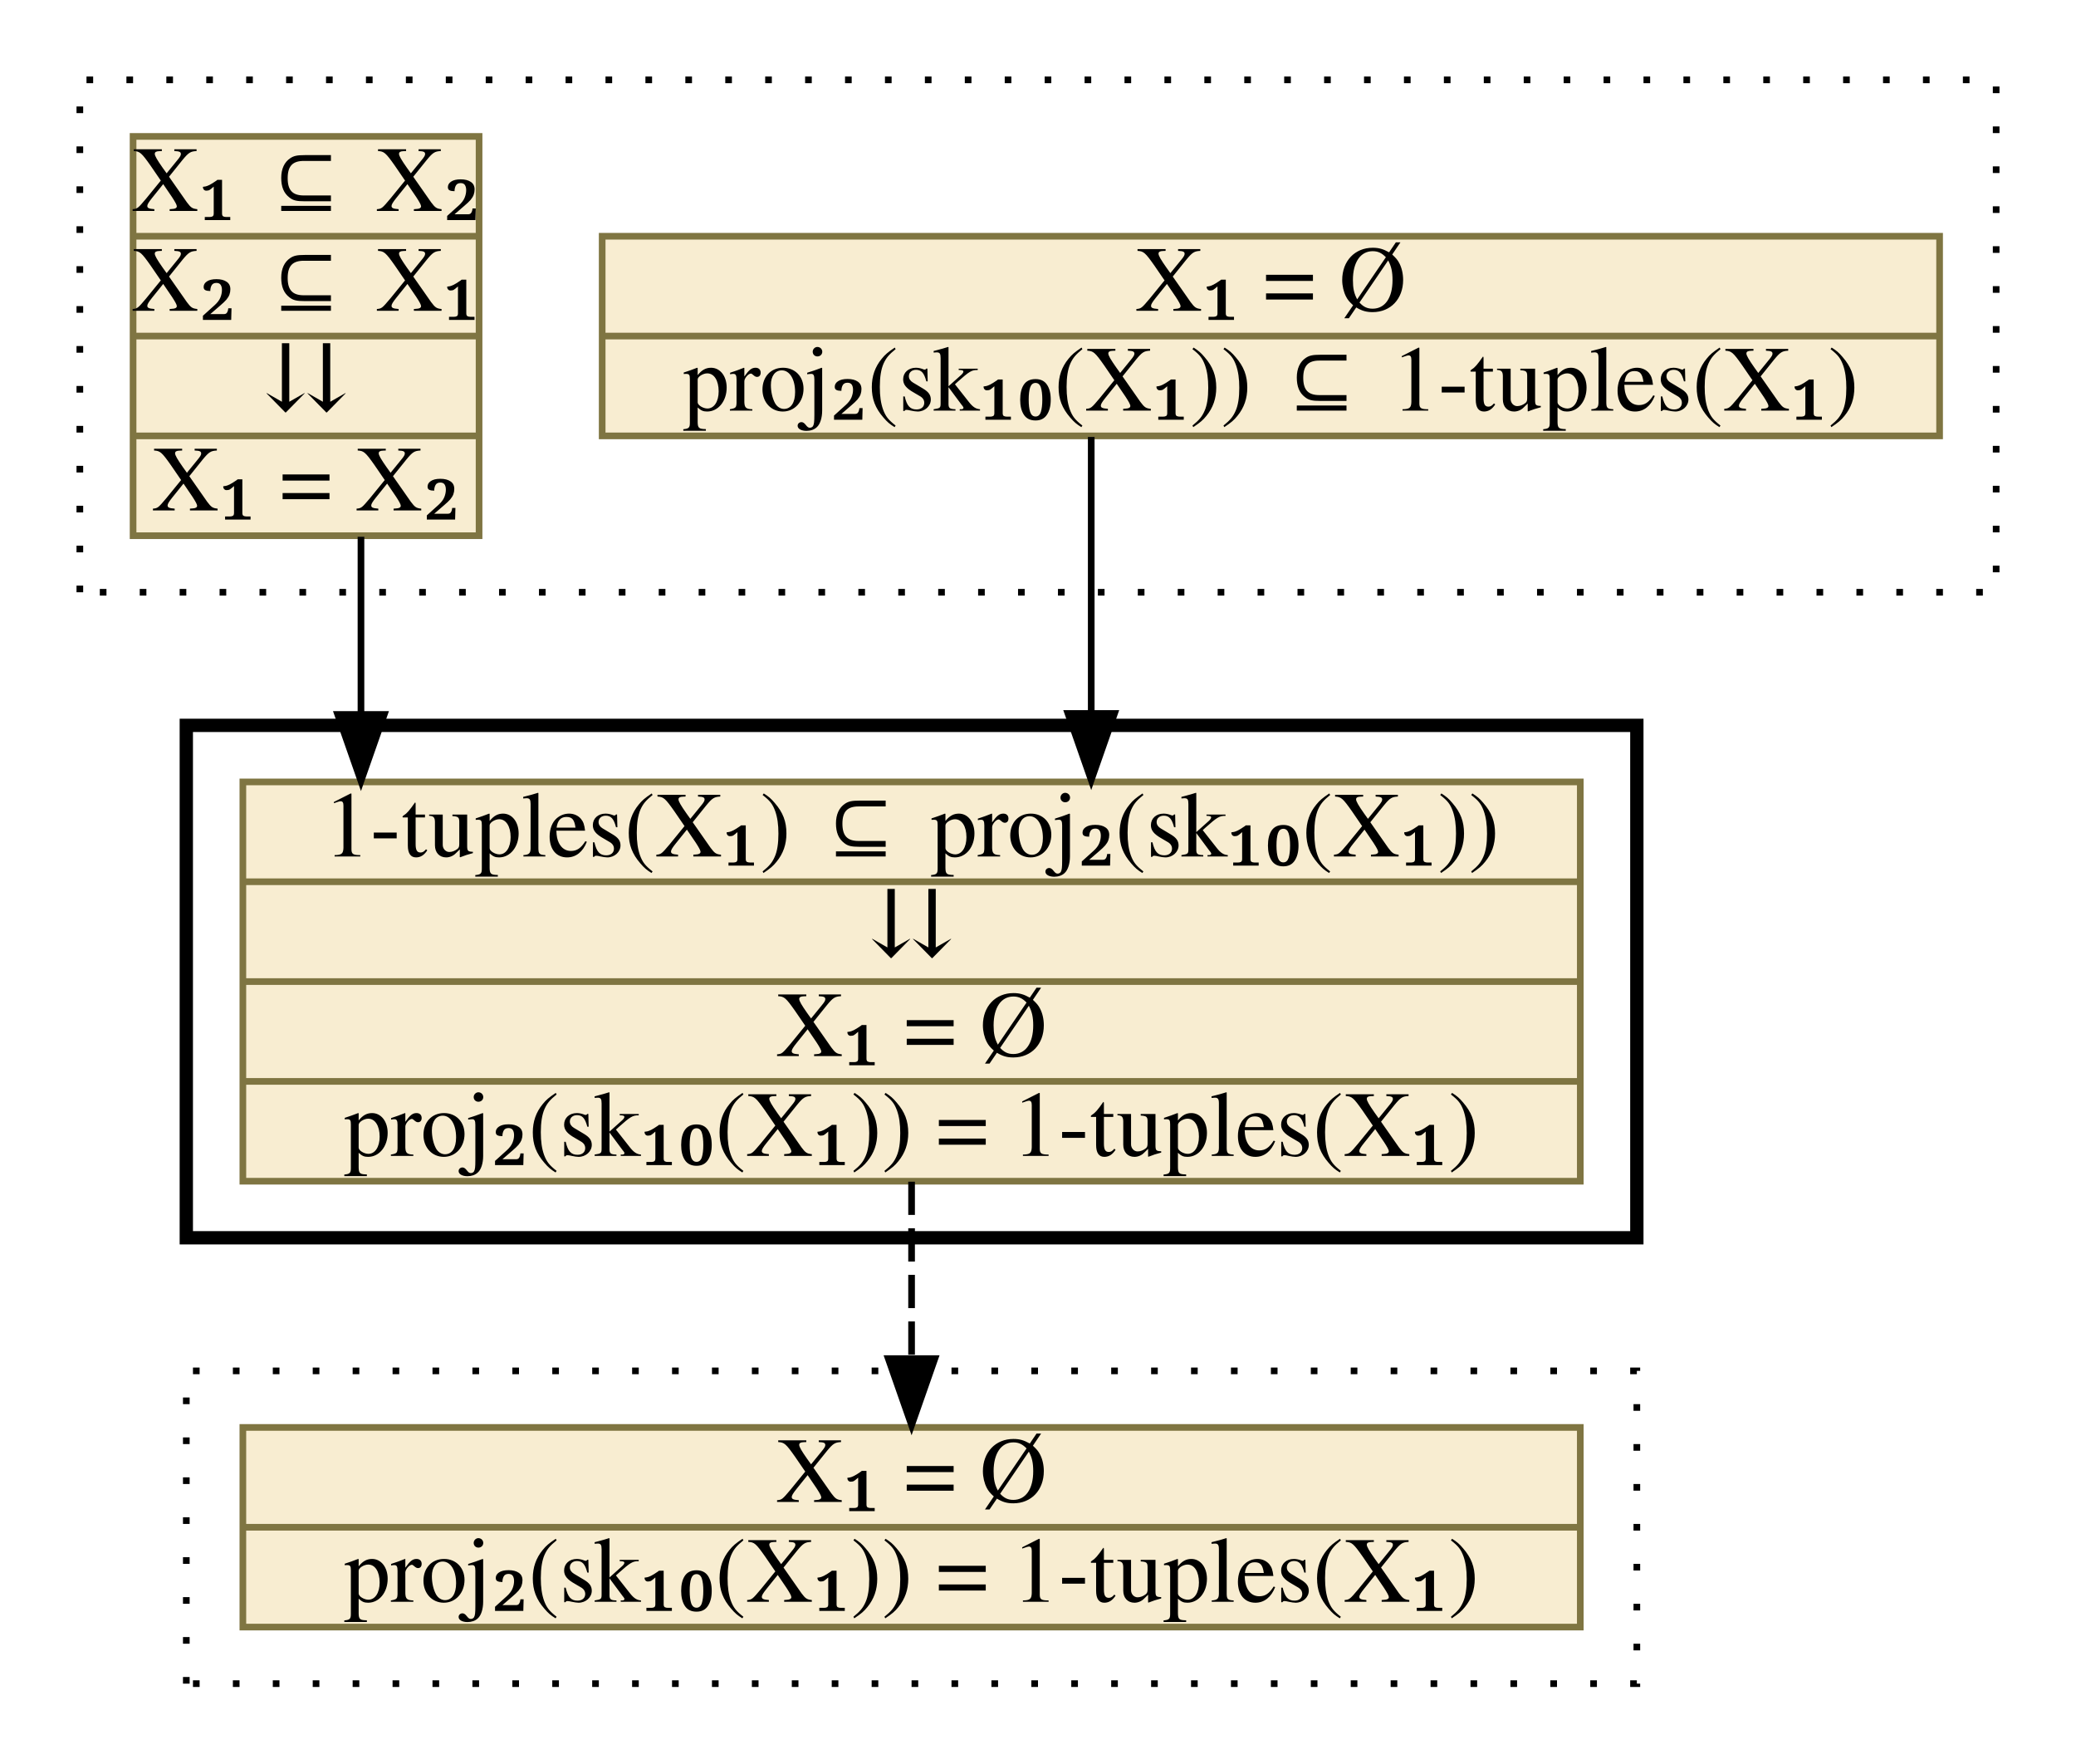
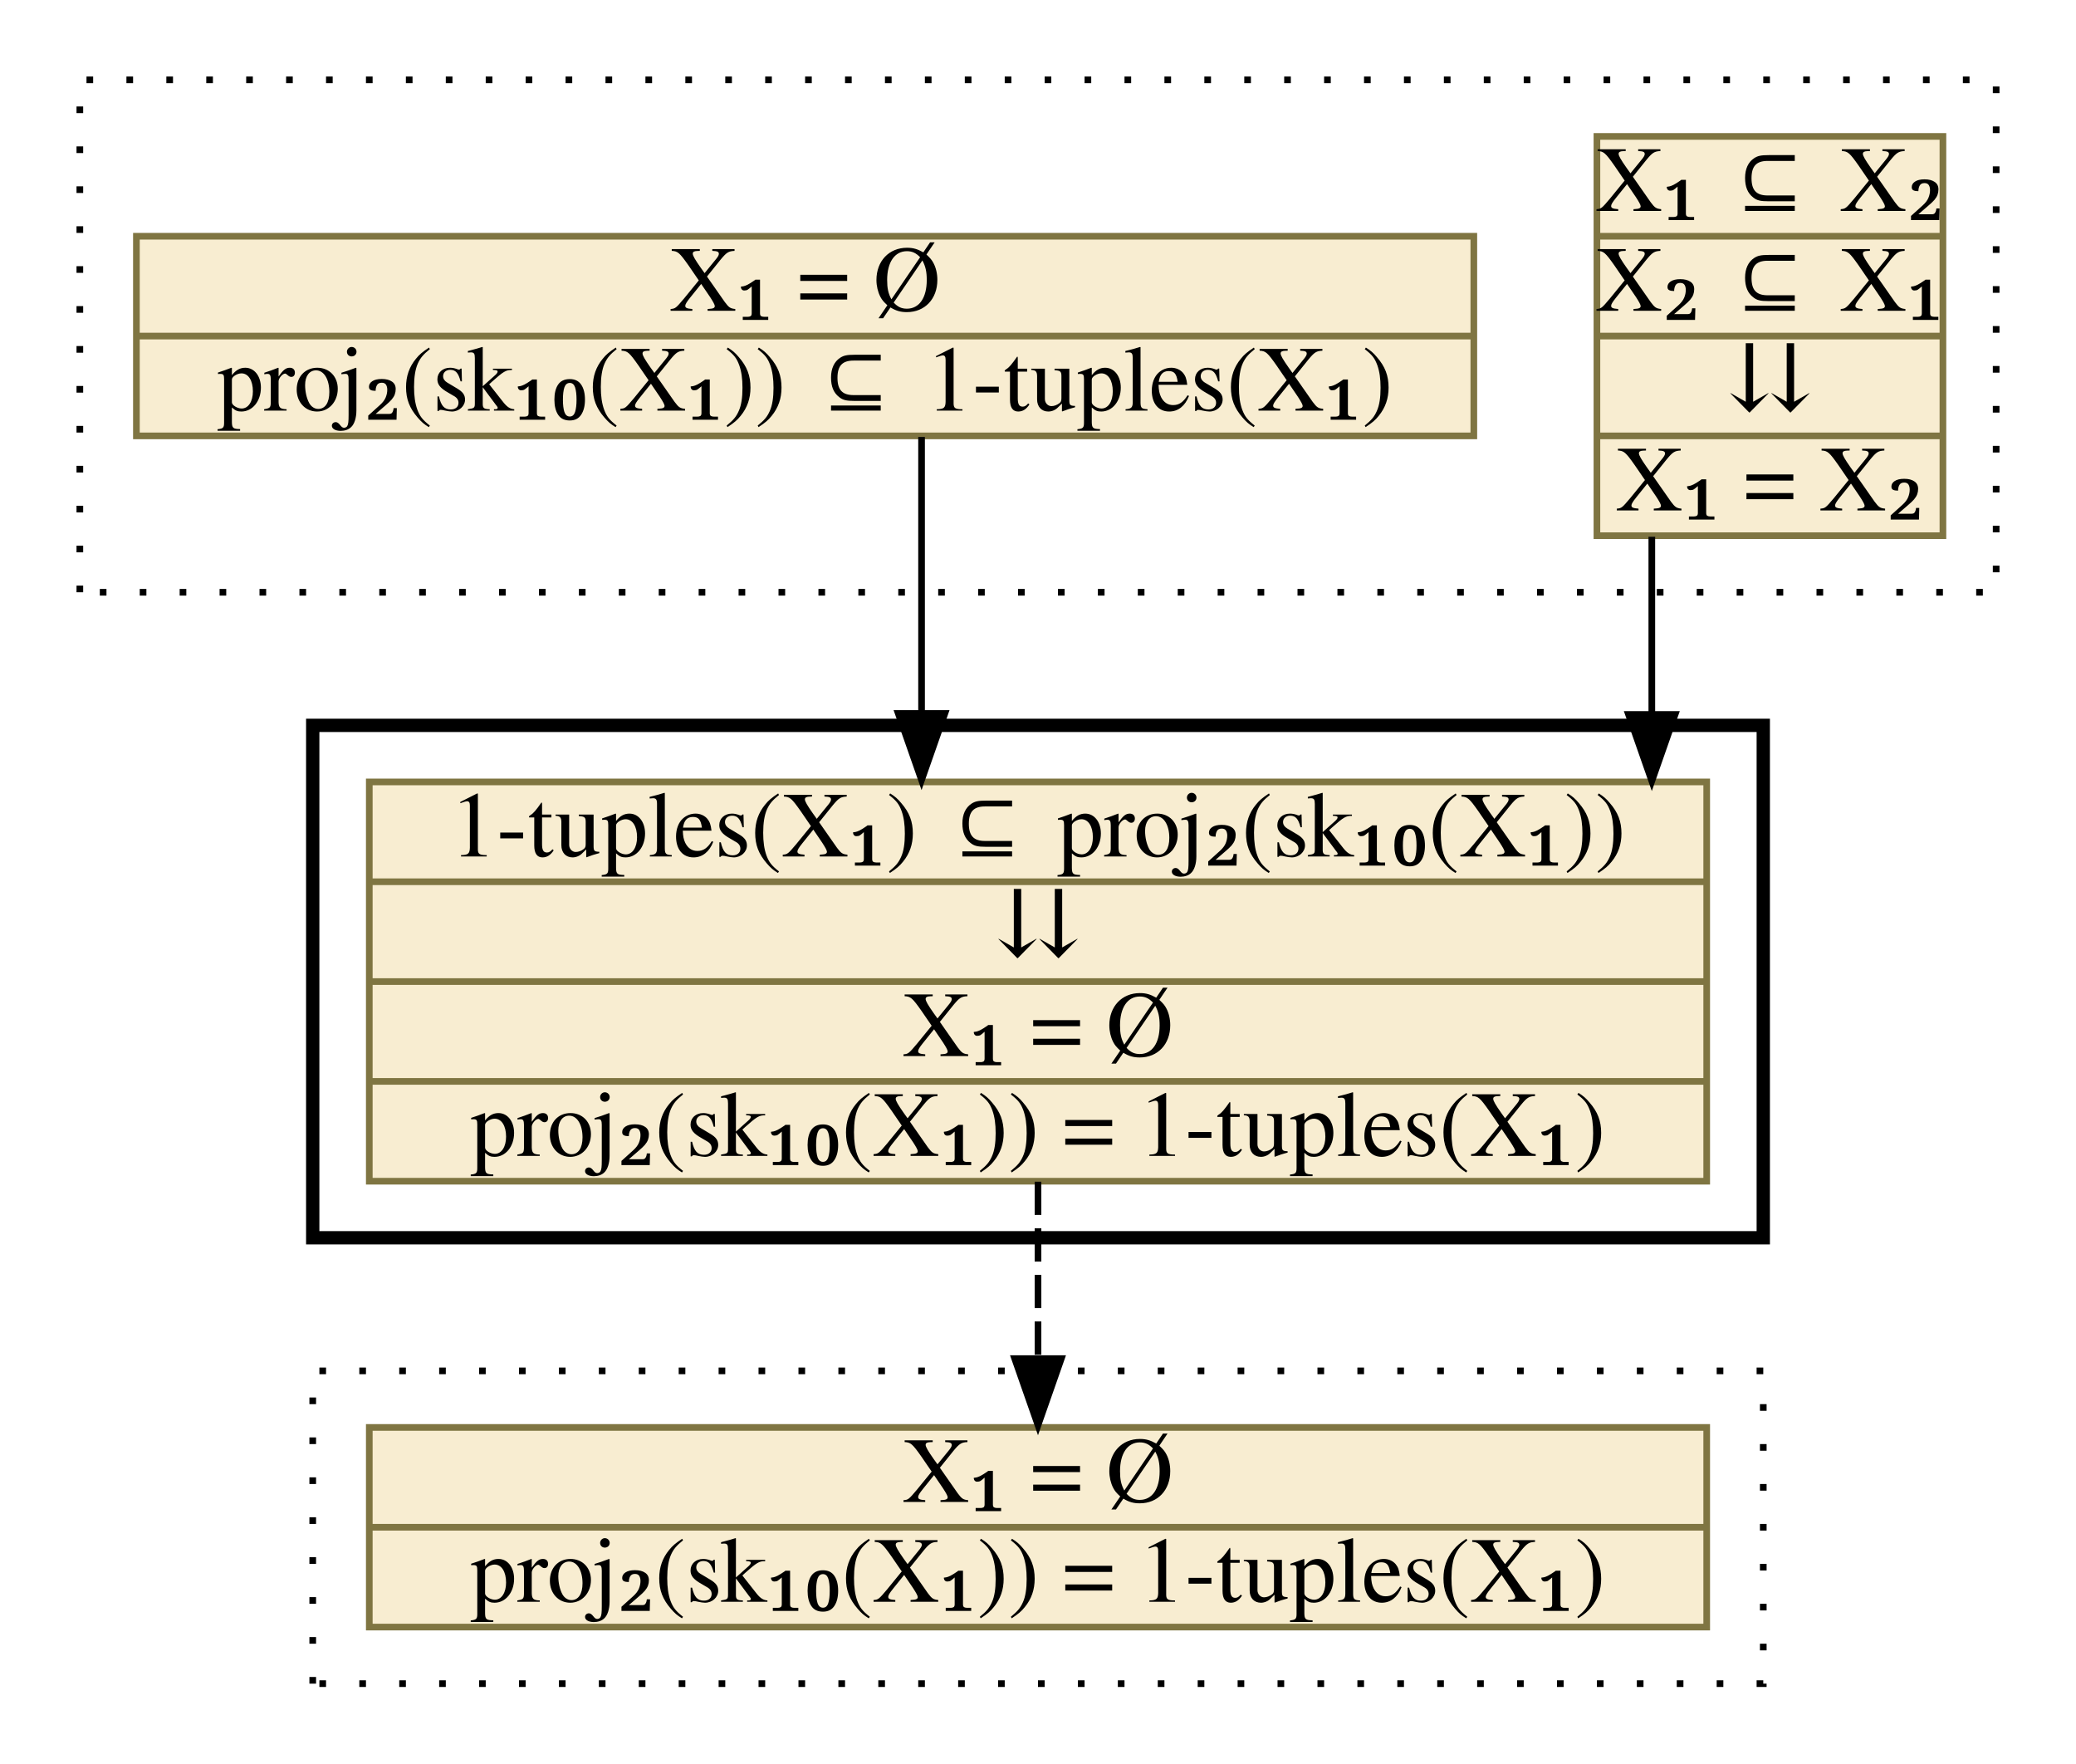
<svg xmlns="http://www.w3.org/2000/svg" xmlns:xlink="http://www.w3.org/1999/xlink" width="312pt" height="265pt" viewBox="0.00 0.00 312.00 265.00">
  <g id="graph0" class="graph" transform="scale(1 1) rotate(0) translate(4 261)">
    <g id="clust1" class="cluster">
      <polygon fill="transparent" stroke="black" stroke-dasharray="1,5" points="8,-172 8,-249 296,-249 296,-172 8,-172" />
    </g>
    <g id="clust2" class="cluster">
-       <polygon fill="transparent" stroke="black" stroke-width="2" points="24,-75 24,-152 242,-152 242,-75 24,-75" />
+       <polygon fill="transparent" stroke="black" stroke-width="2" points="43,-75 43,-152 261,-152 261,-75 43,-75" />
    </g>
    <g id="clust3" class="cluster">
-       <polygon fill="transparent" stroke="black" stroke-dasharray="1,5" points="24,-8 24,-55 242,-55 242,-8 24,-8" />
+       <polygon fill="transparent" stroke="black" stroke-dasharray="1,5" points="43,-8 43,-55 261,-55 261,-8 43,-8" />
    </g>
    <g id="node1" class="node">
      <g id="a_node1">
-         <a xlink:href="c_0_113.html" xlink:title="{X₁ = Ø|proj₂(sk₁₀(X₁)) ⊆ 1-tuples(X₁)}" target="_vizar">
-           <polygon fill="#f8edd1" stroke="#7f7542" points="86.5,-195.5 86.5,-225.5 287.5,-225.5 287.5,-195.5 86.5,-195.5" />
-           <text text-anchor="middle" x="187" y="-214.3" font-family="Times,serif" font-size="14.00">X₁ = Ø</text>
-           <polyline fill="none" stroke="#7f7542" points="86.5,-210.5 287.5,-210.5 " />
-           <text text-anchor="middle" x="187" y="-199.3" font-family="Times,serif" font-size="14.00">proj₂(sk₁₀(X₁)) ⊆ 1-tuples(X₁)</text>
+         <a xlink:href="c_0_112.html" xlink:title="{X₁ ⊆ X₂|X₂ ⊆ X₁|⇊|X₁ = X₂}" target="_vizar">
+           <polygon fill="#f8edd1" stroke="#7f7542" points="236,-180.5 236,-240.5 288,-240.5 288,-180.5 236,-180.5" />
+           <text text-anchor="middle" x="262" y="-229.3" font-family="Times,serif" font-size="14.00">X₁ ⊆ X₂</text>
+           <polyline fill="none" stroke="#7f7542" points="236,-225.5 288,-225.5 " />
+           <text text-anchor="middle" x="262" y="-214.3" font-family="Times,serif" font-size="14.00">X₂ ⊆ X₁</text>
+           <polyline fill="none" stroke="#7f7542" points="236,-210.5 288,-210.5 " />
+           <text text-anchor="middle" x="262" y="-199.3" font-family="Times,serif" font-size="14.00">⇊</text>
+           <polyline fill="none" stroke="#7f7542" points="236,-195.5 288,-195.5 " />
+           <text text-anchor="middle" x="262" y="-184.3" font-family="Times,serif" font-size="14.00">X₁ = X₂</text>
        </a>
      </g>
    </g>
    <g id="node3" class="node">
      <g id="a_node3">
        <a xlink:href="c_0_118.html" xlink:title="{1-tuples(X₁) ⊆ proj₂(sk₁₀(X₁))|⇊|X₁ = Ø|proj₂(sk₁₀(X₁)) = 1-tuples(X₁)}" target="_vizar">
-           <polygon fill="#f8edd1" stroke="#7f7542" points="32.5,-83.5 32.5,-143.5 233.5,-143.5 233.5,-83.5 32.5,-83.5" />
-           <text text-anchor="middle" x="133" y="-132.3" font-family="Times,serif" font-size="14.00">1-tuples(X₁) ⊆ proj₂(sk₁₀(X₁))</text>
-           <polyline fill="none" stroke="#7f7542" points="32.5,-128.5 233.5,-128.5 " />
-           <text text-anchor="middle" x="133" y="-117.3" font-family="Times,serif" font-size="14.00">⇊</text>
-           <polyline fill="none" stroke="#7f7542" points="32.5,-113.5 233.5,-113.5 " />
-           <text text-anchor="middle" x="133" y="-102.3" font-family="Times,serif" font-size="14.00">X₁ = Ø</text>
-           <polyline fill="none" stroke="#7f7542" points="32.5,-98.5 233.5,-98.5 " />
-           <text text-anchor="middle" x="133" y="-87.3" font-family="Times,serif" font-size="14.00">proj₂(sk₁₀(X₁)) = 1-tuples(X₁)</text>
+           <polygon fill="#f8edd1" stroke="#7f7542" points="51.5,-83.5 51.5,-143.5 252.5,-143.5 252.5,-83.5 51.5,-83.5" />
+           <text text-anchor="middle" x="152" y="-132.3" font-family="Times,serif" font-size="14.00">1-tuples(X₁) ⊆ proj₂(sk₁₀(X₁))</text>
+           <polyline fill="none" stroke="#7f7542" points="51.5,-128.5 252.5,-128.5 " />
+           <text text-anchor="middle" x="152" y="-117.3" font-family="Times,serif" font-size="14.00">⇊</text>
+           <polyline fill="none" stroke="#7f7542" points="51.5,-113.5 252.5,-113.5 " />
+           <text text-anchor="middle" x="152" y="-102.3" font-family="Times,serif" font-size="14.00">X₁ = Ø</text>
+           <polyline fill="none" stroke="#7f7542" points="51.5,-98.5 252.5,-98.5 " />
+           <text text-anchor="middle" x="152" y="-87.3" font-family="Times,serif" font-size="14.00">proj₂(sk₁₀(X₁)) = 1-tuples(X₁)</text>
        </a>
      </g>
    </g>
    <g id="edge1" class="edge">
-       <path fill="none" stroke="black" d="M160,-195.34C160,-195.34 160,-153.79 160,-153.79" />
-       <polygon fill="black" stroke="black" points="163.5,-153.79 160,-143.79 156.5,-153.79 163.5,-153.79" />
+       <path fill="none" stroke="black" d="M244.25,-180.34C244.25,-180.34 244.25,-153.64 244.25,-153.64" />
+       <polygon fill="black" stroke="black" points="247.75,-153.64 244.25,-143.64 240.75,-153.64 247.75,-153.64" />
    </g>
    <g id="node2" class="node">
      <g id="a_node2">
-         <a xlink:href="c_0_112.html" xlink:title="{X₁ ⊆ X₂|X₂ ⊆ X₁|⇊|X₁ = X₂}" target="_vizar">
-           <polygon fill="#f8edd1" stroke="#7f7542" points="16,-180.5 16,-240.5 68,-240.5 68,-180.5 16,-180.5" />
-           <text text-anchor="middle" x="42" y="-229.3" font-family="Times,serif" font-size="14.00">X₁ ⊆ X₂</text>
-           <polyline fill="none" stroke="#7f7542" points="16,-225.5 68,-225.5 " />
-           <text text-anchor="middle" x="42" y="-214.3" font-family="Times,serif" font-size="14.00">X₂ ⊆ X₁</text>
-           <polyline fill="none" stroke="#7f7542" points="16,-210.5 68,-210.5 " />
-           <text text-anchor="middle" x="42" y="-199.3" font-family="Times,serif" font-size="14.00">⇊</text>
-           <polyline fill="none" stroke="#7f7542" points="16,-195.5 68,-195.5 " />
-           <text text-anchor="middle" x="42" y="-184.3" font-family="Times,serif" font-size="14.00">X₁ = X₂</text>
+         <a xlink:href="c_0_113.html" xlink:title="{X₁ = Ø|proj₂(sk₁₀(X₁)) ⊆ 1-tuples(X₁)}" target="_vizar">
+           <polygon fill="#f8edd1" stroke="#7f7542" points="16.5,-195.5 16.5,-225.5 217.5,-225.5 217.5,-195.5 16.5,-195.5" />
+           <text text-anchor="middle" x="117" y="-214.3" font-family="Times,serif" font-size="14.00">X₁ = Ø</text>
+           <polyline fill="none" stroke="#7f7542" points="16.5,-210.5 217.5,-210.5 " />
+           <text text-anchor="middle" x="117" y="-199.3" font-family="Times,serif" font-size="14.00">proj₂(sk₁₀(X₁)) ⊆ 1-tuples(X₁)</text>
        </a>
      </g>
    </g>
    <g id="edge2" class="edge">
-       <path fill="none" stroke="black" d="M50.25,-180.34C50.25,-180.34 50.25,-153.64 50.25,-153.64" />
-       <polygon fill="black" stroke="black" points="53.75,-153.64 50.25,-143.64 46.75,-153.64 53.75,-153.64" />
+       <path fill="none" stroke="black" d="M134.5,-195.34C134.5,-195.34 134.5,-153.79 134.5,-153.79" />
+       <polygon fill="black" stroke="black" points="138,-153.79 134.5,-143.79 131,-153.79 138,-153.79" />
    </g>
    <g id="node4" class="node">
      <g id="a_node4">
        <a xlink:href="c_0_125.html" xlink:title="{X₁ = Ø|proj₂(sk₁₀(X₁)) = 1-tuples(X₁)}" target="_vizar">
-           <polygon fill="#f8edd1" stroke="#7f7542" points="32.5,-16.5 32.5,-46.5 233.5,-46.5 233.5,-16.5 32.5,-16.5" />
-           <text text-anchor="middle" x="133" y="-35.3" font-family="Times,serif" font-size="14.00">X₁ = Ø</text>
-           <polyline fill="none" stroke="#7f7542" points="32.5,-31.5 233.5,-31.5 " />
-           <text text-anchor="middle" x="133" y="-20.3" font-family="Times,serif" font-size="14.00">proj₂(sk₁₀(X₁)) = 1-tuples(X₁)</text>
+           <polygon fill="#f8edd1" stroke="#7f7542" points="51.5,-16.5 51.5,-46.5 252.5,-46.5 252.5,-16.5 51.5,-16.5" />
+           <text text-anchor="middle" x="152" y="-35.3" font-family="Times,serif" font-size="14.00">X₁ = Ø</text>
+           <polyline fill="none" stroke="#7f7542" points="51.5,-31.5 252.5,-31.5 " />
+           <text text-anchor="middle" x="152" y="-20.3" font-family="Times,serif" font-size="14.00">proj₂(sk₁₀(X₁)) = 1-tuples(X₁)</text>
        </a>
      </g>
    </g>
    <g id="edge3" class="edge">
-       <path fill="none" stroke="black" stroke-dasharray="5,2" d="M133,-83.43C133,-83.43 133,-56.84 133,-56.84" />
-       <polygon fill="black" stroke="black" points="136.5,-56.84 133,-46.84 129.5,-56.84 136.5,-56.84" />
+       <path fill="none" stroke="black" stroke-dasharray="5,2" d="M152,-83.43C152,-83.43 152,-56.84 152,-56.84" />
+       <polygon fill="black" stroke="black" points="155.5,-56.84 152,-46.84 148.5,-56.84 155.5,-56.84" />
    </g>
  </g>
</svg>
